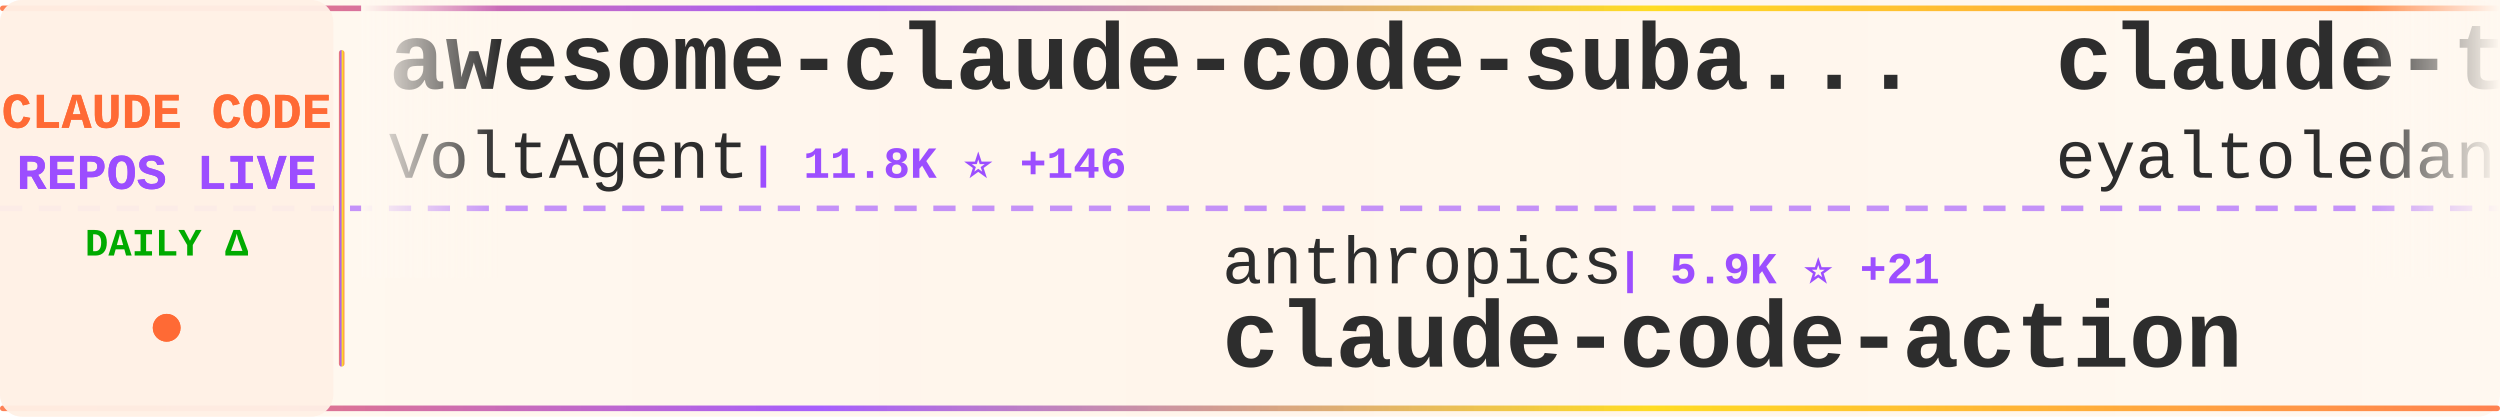
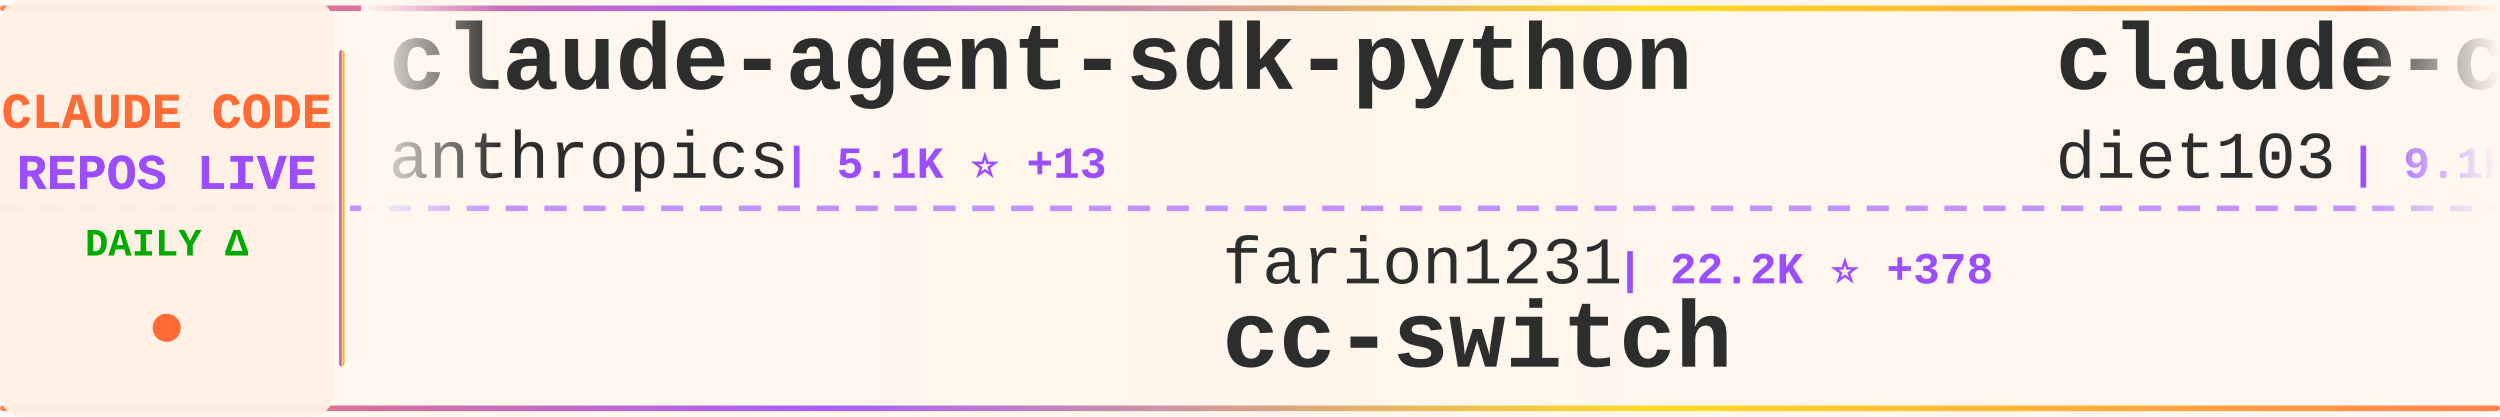
<svg xmlns="http://www.w3.org/2000/svg" width="900" height="150">
  <defs>
    <linearGradient id="tickerBg" x1="0%" y1="0%" x2="100%" y2="0%">
      <stop offset="0%" style="stop-color:#fff8f0;stop-opacity:0.98" />
      <stop offset="50%" style="stop-color:#fff5eb;stop-opacity:1" />
      <stop offset="100%" style="stop-color:#fff8f0;stop-opacity:0.98" />
    </linearGradient>
    <linearGradient id="borderGrad" x1="0%" y1="0%" x2="100%" y2="0%">
      <stop offset="0%" style="stop-color:#FF6B35;stop-opacity:0.85">
        <animate attributeName="stop-opacity" values="0.85;1;0.85" dur="2s" repeatCount="indefinite" />
      </stop>
      <stop offset="33%" style="stop-color:#9C4EFF;stop-opacity:0.9">
        <animate attributeName="stop-opacity" values="0.9;1;0.9" dur="2.2s" repeatCount="indefinite" />
      </stop>
      <stop offset="66%" style="stop-color:#FFD700;stop-opacity:0.85">
        <animate attributeName="stop-opacity" values="0.85;1;0.85" dur="1.8s" repeatCount="indefinite" />
      </stop>
      <stop offset="100%" style="stop-color:#FF6B35;stop-opacity:0.85">
        <animate attributeName="stop-opacity" values="0.85;1;0.85" dur="2s" repeatCount="indefinite" />
      </stop>
    </linearGradient>
    <filter id="textGlow">
      <feGaussianBlur stdDeviation="0.15" result="coloredBlur" />
      <feMerge>
        <feMergeNode in="coloredBlur" />
        <feMergeNode in="SourceGraphic" />
      </feMerge>
    </filter>
    <filter id="metricGlow">
      <feGaussianBlur stdDeviation="0.2" result="coloredBlur" />
      <feMerge>
        <feMergeNode in="coloredBlur" />
        <feMergeNode in="SourceGraphic" />
      </feMerge>
    </filter>
    <linearGradient id="leftFade" x1="0%" y1="0%" x2="100%" y2="0%">
      <stop offset="0%" style="stop-color:#fff8f0;stop-opacity:1" />
      <stop offset="100%" style="stop-color:#fff8f0;stop-opacity:0" />
    </linearGradient>
    <linearGradient id="rightFade" x1="0%" y1="0%" x2="100%" y2="0%">
      <stop offset="0%" style="stop-color:#fff8f0;stop-opacity:0" />
      <stop offset="100%" style="stop-color:#fff8f0;stop-opacity:1" />
    </linearGradient>
  </defs>
  <rect width="900" height="150" fill="url(#tickerBg)" rx="8" />
  <rect x="0" y="2" width="900" height="2" fill="url(#borderGrad)" rx="1" />
  <rect x="0" y="146" width="900" height="2" fill="url(#borderGrad)" rx="1" />
  <line x1="0" y1="75" x2="900" y2="75" stroke="#9C4EFF" stroke-width="2" stroke-dasharray="8 6" opacity="0.6" />
  <rect x="0" y="0" width="120" height="150" fill="#fff0e6" opacity="0.95" rx="8" />
  <text x="60" y="46" font-family="'Courier New', monospace" font-size="18" font-weight="bold" fill="#FF6B35" text-anchor="middle" filter="url(#textGlow)">
    CLAUDE CODE
  </text>
  <text x="60" y="68" font-family="'Courier New', monospace" font-size="18" font-weight="bold" fill="#9C4EFF" text-anchor="middle" filter="url(#textGlow)">
    REPOS LIVE
  </text>
  <text x="60" y="92" font-family="'Courier New', monospace" font-size="14" font-weight="bold" fill="#00aa00" text-anchor="middle">
    DAILY Δ
  </text>
  <circle cx="60" cy="118" r="5" fill="#FF6B35" filter="url(#metricGlow)">
    <animate attributeName="r" values="4;6;4" dur="1.5s" repeatCount="indefinite" />
    <animate attributeName="opacity" values="0.6;1;0.6" dur="1.5s" repeatCount="indefinite" />
  </circle>
  <rect x="122" y="18" width="2" height="114" fill="url(#borderGrad)" rx="1" />
  <clipPath id="tickerClip">
    <rect x="130" y="0" width="770" height="150" />
  </clipPath>
  <g clip-path="url(#tickerClip)">
    <g id="tickerItems">
      <animateTransform attributeName="transform" attributeType="XML" type="translate" from="0 0" to="-3000 0" dur="54s" repeatCount="indefinite" />
      <g transform="translate(0, 0)">
-         <text x="140" y="32" font-family="'Courier New', monospace" font-size="34" font-weight="bold" fill="#2d2d2d">awesome-claude-code-suba...</text>
-         <text x="140" y="64" font-family="'Courier New', monospace" font-size="24" font-weight="normal" fill="#2d2d2d" opacity="1.0">VoltAgent</text>
-         <text x="270" y="64" font-family="'Courier New', monospace" font-size="16" font-weight="bold" fill="#9C4EFF"> | 11.8K ⭐ +146</text>
+         <text x="140" y="32" font-family="'Courier New', monospace" font-size="34" font-weight="bold" fill="#2d2d2d">claude-agent-sdk-python</text>
+         <text x="140" y="64" font-family="'Courier New', monospace" font-size="24" font-weight="normal" fill="#2d2d2d" opacity="1.0">anthropics</text>
+         <text x="282" y="64" font-family="'Courier New', monospace" font-size="16" font-weight="bold" fill="#9C4EFF"> | 5.1K ⭐ +13</text>
      </g>
      <g transform="translate(300, 0)">
-         <text x="140" y="102" font-family="'Courier New', monospace" font-size="24" font-weight="normal" fill="#2d2d2d" opacity="1.0">anthropics</text>
-         <text x="282" y="102" font-family="'Courier New', monospace" font-size="16" font-weight="bold" fill="#9C4EFF"> | 5.9K ⭐ +21</text>
-         <text x="140" y="132" font-family="'Courier New', monospace" font-size="34" font-weight="bold" fill="#2d2d2d">claude-code-action</text>
+         <text x="140" y="102" font-family="'Courier New', monospace" font-size="24" font-weight="normal" fill="#2d2d2d" opacity="1.0">farion1231</text>
+         <text x="282" y="102" font-family="'Courier New', monospace" font-size="16" font-weight="bold" fill="#9C4EFF"> | 22.2K ⭐ +378</text>
+         <text x="140" y="132" font-family="'Courier New', monospace" font-size="34" font-weight="bold" fill="#2d2d2d">cc-switch</text>
      </g>
      <g transform="translate(600, 0)">
-         <text x="140" y="32" font-family="'Courier New', monospace" font-size="34" font-weight="bold" fill="#2d2d2d">claude-task-master</text>
-         <text x="140" y="64" font-family="'Courier New', monospace" font-size="24" font-weight="normal" fill="#2d2d2d" opacity="1.0">eyaltoledano</text>
-         <text x="306" y="64" font-family="'Courier New', monospace" font-size="16" font-weight="bold" fill="#9C4EFF"> | 25.7K ⭐ +10</text>
+         <text x="140" y="32" font-family="'Courier New', monospace" font-size="34" font-weight="bold" fill="#2d2d2d">claude-code-infrastructu...</text>
+         <text x="140" y="64" font-family="'Courier New', monospace" font-size="24" font-weight="normal" fill="#2d2d2d" opacity="1.0">diet103</text>
+         <text x="246" y="64" font-family="'Courier New', monospace" font-size="16" font-weight="bold" fill="#9C4EFF"> | 9.1K ⭐ +8</text>
      </g>
      <g transform="translate(900, 0)">
-         <text x="140" y="102" font-family="'Courier New', monospace" font-size="24" font-weight="normal" fill="#2d2d2d" opacity="1.0">superdesigndev</text>
-         <text x="330" y="102" font-family="'Courier New', monospace" font-size="16" font-weight="bold" fill="#9C4EFF"> | 6.0K ⭐ +1</text>
-         <text x="140" y="132" font-family="'Courier New', monospace" font-size="34" font-weight="bold" fill="#2d2d2d">superdesign</text>
+         <text x="140" y="102" font-family="'Courier New', monospace" font-size="24" font-weight="normal" fill="#2d2d2d" opacity="1.0">carlvellotti</text>
+         <text x="306" y="102" font-family="'Courier New', monospace" font-size="16" font-weight="bold" fill="#9C4EFF"> | 1.5K ⭐ +5</text>
+         <text x="140" y="132" font-family="'Courier New', monospace" font-size="34" font-weight="bold" fill="#2d2d2d">claude-code-pm-course</text>
      </g>
      <g transform="translate(1200, 0)">
-         <text x="140" y="32" font-family="'Courier New', monospace" font-size="34" font-weight="bold" fill="#2d2d2d">claude-code-tips</text>
-         <text x="140" y="64" font-family="'Courier New', monospace" font-size="24" font-weight="normal" fill="#2d2d2d" opacity="1.0">ykdojo</text>
-         <text x="234" y="64" font-family="'Courier New', monospace" font-size="16" font-weight="bold" fill="#9C4EFF"> | 3.5K ⭐ +279</text>
+         <text x="140" y="32" font-family="'Courier New', monospace" font-size="34" font-weight="bold" fill="#2d2d2d">sc-claude-code-files</text>
+         <text x="140" y="64" font-family="'Courier New', monospace" font-size="24" font-weight="normal" fill="#2d2d2d" opacity="1.0">https-deeplearning-ai</text>
+         <text x="414" y="64" font-family="'Courier New', monospace" font-size="16" font-weight="bold" fill="#9C4EFF"> | 434 ⭐ +5</text>
      </g>
      <g transform="translate(1500, 0)">
-         <text x="140" y="102" font-family="'Courier New', monospace" font-size="24" font-weight="normal" fill="#2d2d2d" opacity="1.0">laravel</text>
-         <text x="246" y="102" font-family="'Courier New', monospace" font-size="16" font-weight="bold" fill="#9C4EFF"> | 506 ⭐ +1</text>
-         <text x="140" y="132" font-family="'Courier New', monospace" font-size="34" font-weight="bold" fill="#2d2d2d">claude-code</text>
+         <text x="140" y="102" font-family="'Courier New', monospace" font-size="24" font-weight="normal" fill="#2d2d2d" opacity="1.0">darcyegb</text>
+         <text x="258" y="102" font-family="'Courier New', monospace" font-size="16" font-weight="bold" fill="#9C4EFF"> | 570 ⭐ +1</text>
+         <text x="140" y="132" font-family="'Courier New', monospace" font-size="34" font-weight="bold" fill="#2d2d2d">ClaudeCodeAgents</text>
      </g>
      <g transform="translate(1800, 0)">
-         <text x="140" y="32" font-family="'Courier New', monospace" font-size="34" font-weight="bold" fill="#2d2d2d">claude-code-chat</text>
-         <text x="140" y="64" font-family="'Courier New', monospace" font-size="24" font-weight="normal" fill="#2d2d2d" opacity="1.0">andrepimenta</text>
-         <text x="306" y="64" font-family="'Courier New', monospace" font-size="16" font-weight="bold" fill="#9C4EFF"> | 994 ⭐ +2</text>
+         <text x="140" y="32" font-family="'Courier New', monospace" font-size="34" font-weight="bold" fill="#2d2d2d">agents</text>
+         <text x="140" y="64" font-family="'Courier New', monospace" font-size="24" font-weight="normal" fill="#2d2d2d" opacity="1.0">wshobson</text>
+         <text x="258" y="64" font-family="'Courier New', monospace" font-size="16" font-weight="bold" fill="#9C4EFF"> | 29.9K ⭐ +119</text>
      </g>
      <g transform="translate(2100, 0)">
-         <text x="140" y="102" font-family="'Courier New', monospace" font-size="24" font-weight="normal" fill="#2d2d2d" opacity="1.0">bfly123</text>
-         <text x="246" y="102" font-family="'Courier New', monospace" font-size="16" font-weight="bold" fill="#9C4EFF"> | 1.3K ⭐ +21</text>
-         <text x="140" y="132" font-family="'Courier New', monospace" font-size="34" font-weight="bold" fill="#2d2d2d">claude_code_bridge</text>
+         <text x="140" y="102" font-family="'Courier New', monospace" font-size="24" font-weight="normal" fill="#2d2d2d" opacity="1.0">slopus</text>
+         <text x="234" y="102" font-family="'Courier New', monospace" font-size="16" font-weight="bold" fill="#9C4EFF"> | 13.9K ⭐ +62</text>
+         <text x="140" y="132" font-family="'Courier New', monospace" font-size="34" font-weight="bold" fill="#2d2d2d">happy</text>
      </g>
      <g transform="translate(2400, 0)">
-         <text x="140" y="32" font-family="'Courier New', monospace" font-size="34" font-weight="bold" fill="#2d2d2d">context7</text>
-         <text x="140" y="64" font-family="'Courier New', monospace" font-size="24" font-weight="normal" fill="#2d2d2d" opacity="1.0">upstash</text>
-         <text x="246" y="64" font-family="'Courier New', monospace" font-size="16" font-weight="bold" fill="#9C4EFF"> | 47.3K ⭐ +101</text>
+         <text x="140" y="32" font-family="'Courier New', monospace" font-size="34" font-weight="bold" fill="#2d2d2d">claude-code-sub-agents</text>
+         <text x="140" y="64" font-family="'Courier New', monospace" font-size="24" font-weight="normal" fill="#2d2d2d" opacity="1.0">lst97</text>
+         <text x="222" y="64" font-family="'Courier New', monospace" font-size="16" font-weight="bold" fill="#9C4EFF"> | 1.4K ⭐ +1</text>
      </g>
      <g transform="translate(2700, 0)">
-         <text x="140" y="102" font-family="'Courier New', monospace" font-size="24" font-weight="normal" fill="#2d2d2d" opacity="1.0">Cranot</text>
-         <text x="234" y="102" font-family="'Courier New', monospace" font-size="16" font-weight="bold" fill="#9C4EFF"> | 2.4K ⭐ +1</text>
-         <text x="140" y="132" font-family="'Courier New', monospace" font-size="34" font-weight="bold" fill="#2d2d2d">claude-code-guide</text>
+         <text x="140" y="102" font-family="'Courier New', monospace" font-size="24" font-weight="normal" fill="#2d2d2d" opacity="1.0">ding113</text>
+         <text x="246" y="102" font-family="'Courier New', monospace" font-size="16" font-weight="bold" fill="#9C4EFF"> | 1.6K ⭐ +15</text>
+         <text x="140" y="132" font-family="'Courier New', monospace" font-size="34" font-weight="bold" fill="#2d2d2d">claude-code-hub</text>
      </g>
      <g transform="translate(3000, 0)">
-         <text x="140" y="32" font-family="'Courier New', monospace" font-size="34" font-weight="bold" fill="#2d2d2d">awesome-claude-code-suba...</text>
-         <text x="140" y="64" font-family="'Courier New', monospace" font-size="24" font-weight="normal" fill="#2d2d2d" opacity="1.0">VoltAgent</text>
-         <text x="270" y="64" font-family="'Courier New', monospace" font-size="16" font-weight="bold" fill="#9C4EFF"> | 11.8K ⭐ +146</text>
+         <text x="140" y="32" font-family="'Courier New', monospace" font-size="34" font-weight="bold" fill="#2d2d2d">claude-agent-sdk-python</text>
+         <text x="140" y="64" font-family="'Courier New', monospace" font-size="24" font-weight="normal" fill="#2d2d2d" opacity="1.0">anthropics</text>
+         <text x="282" y="64" font-family="'Courier New', monospace" font-size="16" font-weight="bold" fill="#9C4EFF"> | 5.1K ⭐ +13</text>
      </g>
      <g transform="translate(3300, 0)">
-         <text x="140" y="102" font-family="'Courier New', monospace" font-size="24" font-weight="normal" fill="#2d2d2d" opacity="1.0">anthropics</text>
-         <text x="282" y="102" font-family="'Courier New', monospace" font-size="16" font-weight="bold" fill="#9C4EFF"> | 5.9K ⭐ +21</text>
-         <text x="140" y="132" font-family="'Courier New', monospace" font-size="34" font-weight="bold" fill="#2d2d2d">claude-code-action</text>
+         <text x="140" y="102" font-family="'Courier New', monospace" font-size="24" font-weight="normal" fill="#2d2d2d" opacity="1.0">farion1231</text>
+         <text x="282" y="102" font-family="'Courier New', monospace" font-size="16" font-weight="bold" fill="#9C4EFF"> | 22.2K ⭐ +378</text>
+         <text x="140" y="132" font-family="'Courier New', monospace" font-size="34" font-weight="bold" fill="#2d2d2d">cc-switch</text>
      </g>
      <g transform="translate(3600, 0)">
-         <text x="140" y="32" font-family="'Courier New', monospace" font-size="34" font-weight="bold" fill="#2d2d2d">claude-task-master</text>
-         <text x="140" y="64" font-family="'Courier New', monospace" font-size="24" font-weight="normal" fill="#2d2d2d" opacity="1.0">eyaltoledano</text>
-         <text x="306" y="64" font-family="'Courier New', monospace" font-size="16" font-weight="bold" fill="#9C4EFF"> | 25.7K ⭐ +10</text>
+         <text x="140" y="32" font-family="'Courier New', monospace" font-size="34" font-weight="bold" fill="#2d2d2d">claude-code-infrastructu...</text>
+         <text x="140" y="64" font-family="'Courier New', monospace" font-size="24" font-weight="normal" fill="#2d2d2d" opacity="1.0">diet103</text>
+         <text x="246" y="64" font-family="'Courier New', monospace" font-size="16" font-weight="bold" fill="#9C4EFF"> | 9.1K ⭐ +8</text>
      </g>
      <g transform="translate(3900, 0)">
-         <text x="140" y="102" font-family="'Courier New', monospace" font-size="24" font-weight="normal" fill="#2d2d2d" opacity="1.0">superdesigndev</text>
-         <text x="330" y="102" font-family="'Courier New', monospace" font-size="16" font-weight="bold" fill="#9C4EFF"> | 6.0K ⭐ +1</text>
-         <text x="140" y="132" font-family="'Courier New', monospace" font-size="34" font-weight="bold" fill="#2d2d2d">superdesign</text>
+         <text x="140" y="102" font-family="'Courier New', monospace" font-size="24" font-weight="normal" fill="#2d2d2d" opacity="1.0">carlvellotti</text>
+         <text x="306" y="102" font-family="'Courier New', monospace" font-size="16" font-weight="bold" fill="#9C4EFF"> | 1.5K ⭐ +5</text>
+         <text x="140" y="132" font-family="'Courier New', monospace" font-size="34" font-weight="bold" fill="#2d2d2d">claude-code-pm-course</text>
      </g>
    </g>
  </g>
  <rect x="130" y="0" width="50" height="100" fill="url(#leftFade)" />
  <rect x="850" y="0" width="50" height="100" fill="url(#rightFade)" />
</svg>
